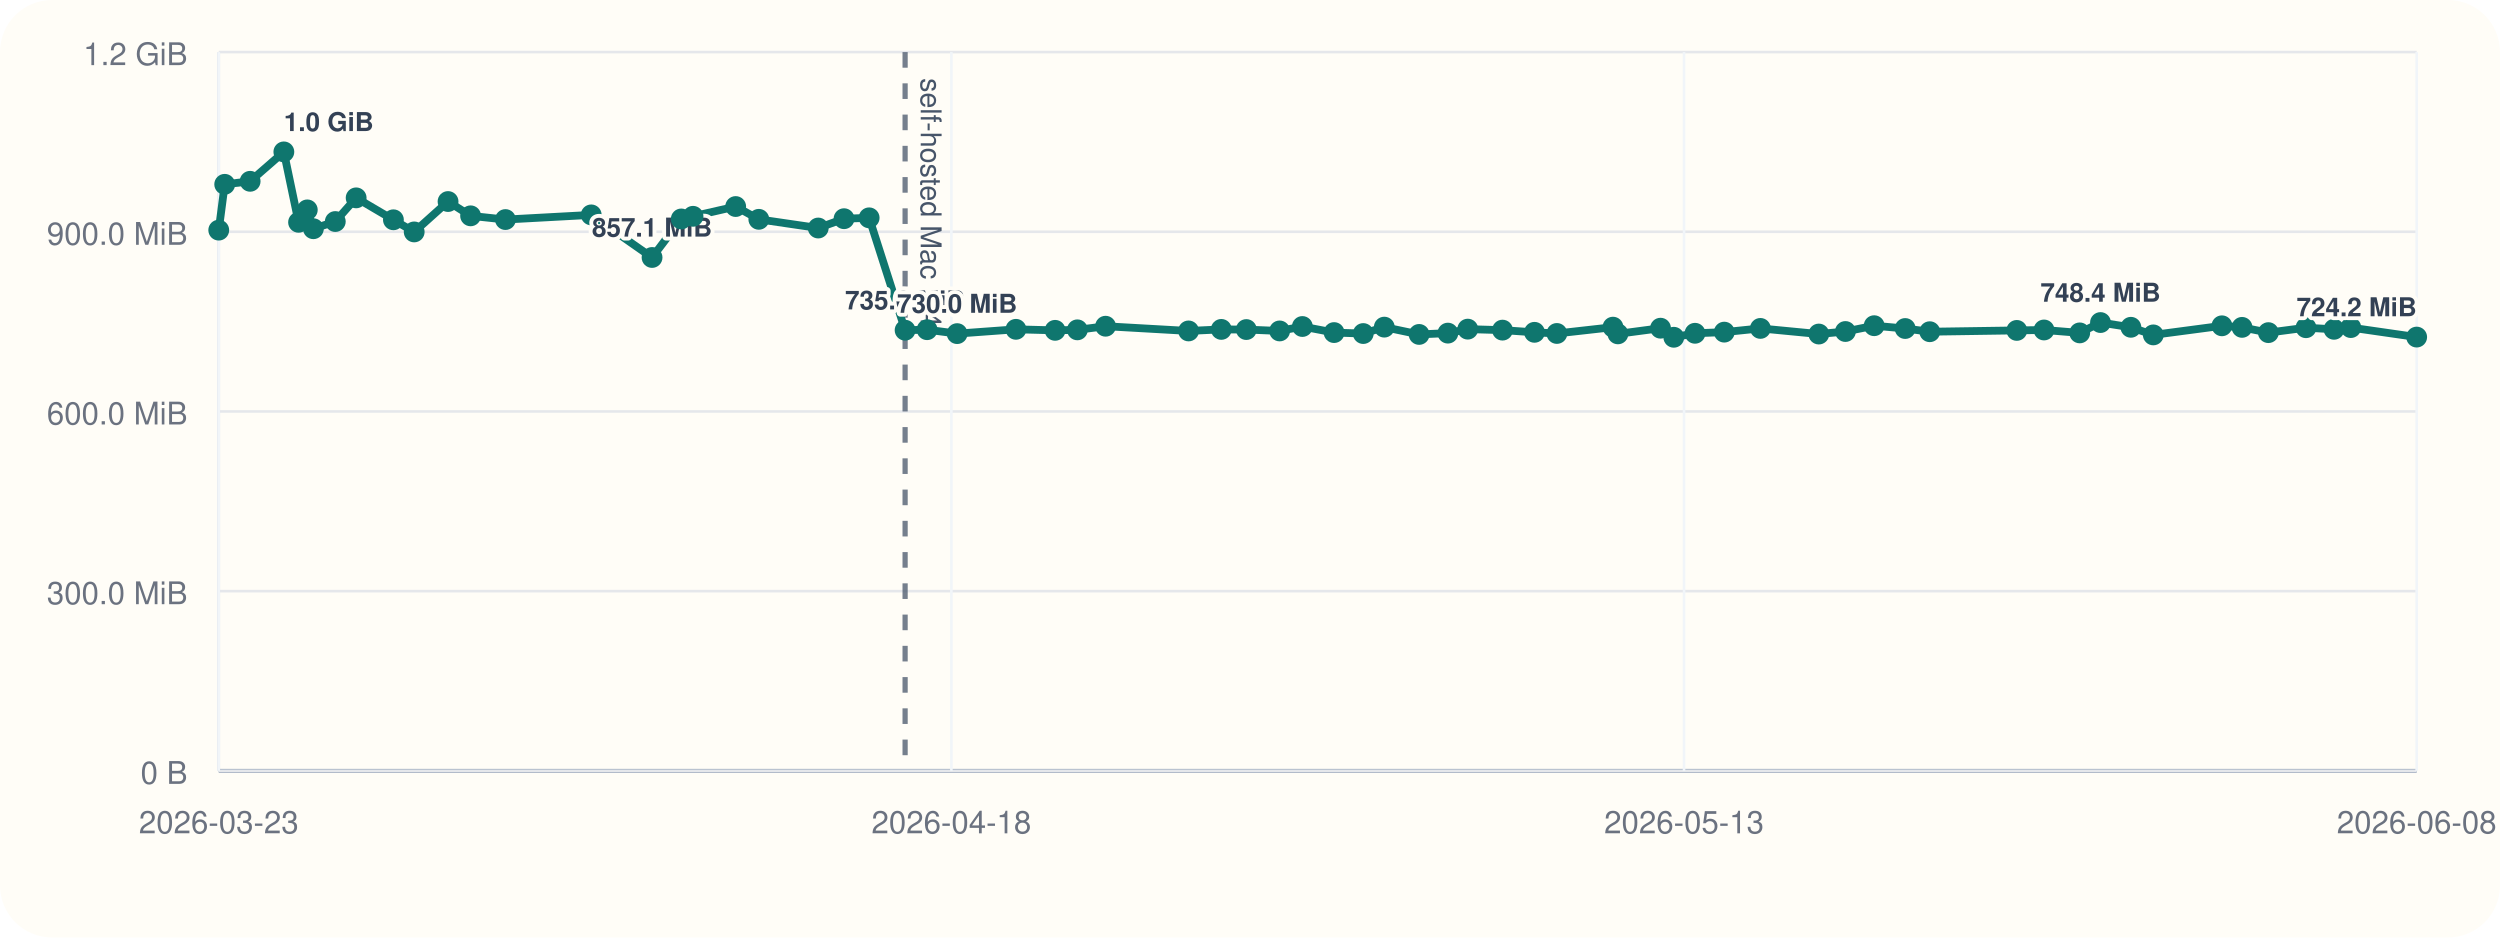
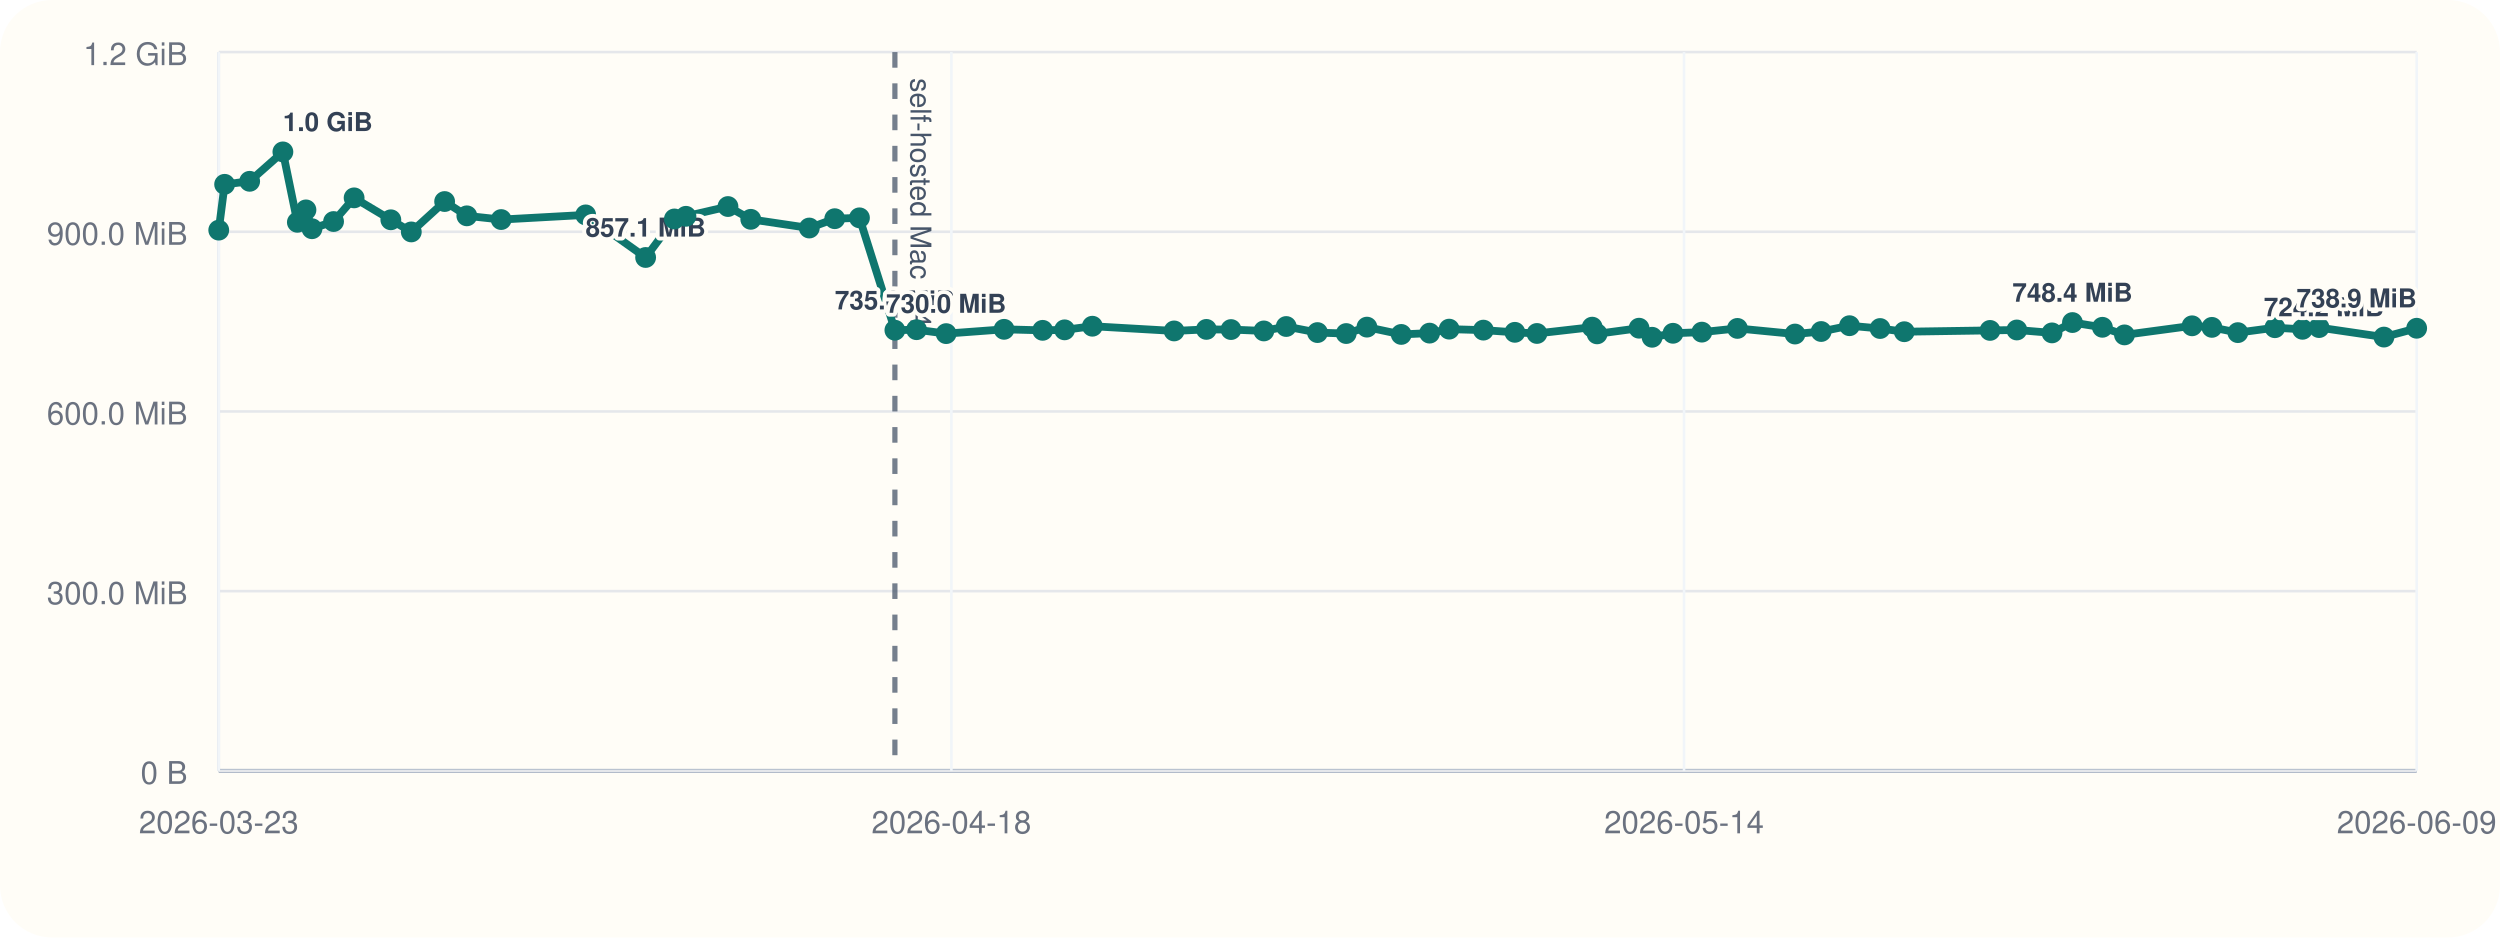
<svg xmlns="http://www.w3.org/2000/svg" viewBox="0 0 960 360">
  <rect width="960" height="360" rx="20" fill="#fffdf7" />
  <line x1="84" y1="296" x2="928" y2="296" stroke="#cbd5e1" stroke-width="1" />
  <line x1="84" y1="20" x2="84" y2="296" stroke="#cbd5e1" stroke-width="1" />
  <line x1="84" y1="296.00" x2="928" y2="296.00" stroke="#94a3b8" stroke-width="1.5" />
  <line x1="84" y1="296.00" x2="928" y2="296.00" stroke="#e5e7eb" stroke-width="1" />
  <text x="72" y="301.00" text-anchor="end" font-size="12" font-family="Helvetica, Arial, sans-serif" fill="#6b7280">0 B</text>
  <line x1="84" y1="227.00" x2="928" y2="227.00" stroke="#e5e7eb" stroke-width="1" />
  <text x="72" y="232.00" text-anchor="end" font-size="12" font-family="Helvetica, Arial, sans-serif" fill="#6b7280">300.0 MiB</text>
  <line x1="84" y1="158.00" x2="928" y2="158.00" stroke="#e5e7eb" stroke-width="1" />
  <text x="72" y="163.00" text-anchor="end" font-size="12" font-family="Helvetica, Arial, sans-serif" fill="#6b7280">600.0 MiB</text>
  <line x1="84" y1="89.00" x2="928" y2="89.00" stroke="#e5e7eb" stroke-width="1" />
  <text x="72" y="94.00" text-anchor="end" font-size="12" font-family="Helvetica, Arial, sans-serif" fill="#6b7280">900.0 MiB</text>
  <line x1="84" y1="20.00" x2="928" y2="20.00" stroke="#e5e7eb" stroke-width="1" />
  <text x="72" y="25.00" text-anchor="end" font-size="12" font-family="Helvetica, Arial, sans-serif" fill="#6b7280">1.2 GiB</text>
  <line x1="84.00" y1="20" x2="84.00" y2="296" stroke="#f1f5f9" stroke-width="1" />
  <text x="84.00" y="320" text-anchor="middle" font-size="12" font-family="Helvetica, Arial, sans-serif" fill="#6b7280">2026-03-23</text>
  <line x1="365.33" y1="20" x2="365.33" y2="296" stroke="#f1f5f9" stroke-width="1" />
  <text x="365.33" y="320" text-anchor="middle" font-size="12" font-family="Helvetica, Arial, sans-serif" fill="#6b7280">2026-04-18</text>
  <line x1="646.67" y1="20" x2="646.67" y2="296" stroke="#f1f5f9" stroke-width="1" />
-   <text x="646.67" y="320" text-anchor="middle" font-size="12" font-family="Helvetica, Arial, sans-serif" fill="#6b7280">2026-05-13</text>
+   <text x="646.67" y="320" text-anchor="middle" font-size="12" font-family="Helvetica, Arial, sans-serif" fill="#6b7280">2026-05-14</text>
  <line x1="928.00" y1="20" x2="928.00" y2="296" stroke="#f1f5f9" stroke-width="1" />
-   <text x="928.00" y="320" text-anchor="middle" font-size="12" font-family="Helvetica, Arial, sans-serif" fill="#6b7280">2026-06-08</text>
-   <line x1="347.56" y1="20" x2="347.56" y2="296" stroke="#475569" stroke-width="2" stroke-dasharray="6 6" opacity="0.75" />
-   <text x="353.56" y="30" transform="rotate(90 353.56 30)" font-size="11" font-family="Helvetica, Arial, sans-serif" fill="#475569">self-hosted Mac M4</text>
-   <polyline fill="none" stroke="#0f766e" stroke-width="3" points="84.00,88.37 86.29,70.78 96.05,69.62 109.00,58.33 114.65,85.36 118.00,80.60 120.34,87.83 128.75,85.07 136.76,75.98 151.07,84.40 159.05,89.06 172.05,77.39 180.71,82.88 194.09,84.31 227.03,82.52 250.39,98.87 261.61,84.08 266.12,83.06 282.50,79.31 291.39,84.22 314.20,87.56 324.11,83.98 333.75,83.65 347.56,126.80 356.00,126.60 367.54,128.11 390.12,126.46 405.16,126.85 413.71,126.66 424.54,125.27 456.41,127.08 468.98,126.49 478.59,126.55 491.38,127.08 500.11,125.38 512.29,127.71 523.49,128.08 531.57,125.62 544.94,128.42 555.99,127.92 563.62,126.39 576.96,126.77 589.24,127.61 597.84,128.05 619.38,125.63 621.28,128.20 637.64,126.03 642.74,129.51 650.88,127.98 662.12,127.54 675.99,126.11 698.43,128.27 708.64,127.30 719.68,125.07 731.59,126.15 741.03,127.38 774.45,126.88 784.90,126.71 798.62,127.83 806.59,123.86 818.26,125.68 826.87,128.60 853.22,125.11 860.94,125.71 871.06,127.73 885.50,125.84 896.26,126.45 902.71,125.79 928.00,129.44" />
+   <text x="928.00" y="320" text-anchor="middle" font-size="12" font-family="Helvetica, Arial, sans-serif" fill="#6b7280">2026-06-09</text>
+   <line x1="343.64" y1="20" x2="343.64" y2="296" stroke="#475569" stroke-width="2" stroke-dasharray="6 6" opacity="0.75" />
+   <text x="349.64" y="30" transform="rotate(90 349.64 30)" font-size="11" font-family="Helvetica, Arial, sans-serif" fill="#475569">self-hosted Mac M4</text>
+   <polyline fill="none" stroke="#0f766e" stroke-width="3" points="84.00,88.37 86.26,70.78 95.87,69.62 108.63,58.33 114.19,85.36 117.49,80.60 119.80,87.83 128.09,85.07 135.98,75.98 150.08,84.40 157.94,89.06 170.74,77.39 179.27,82.88 192.45,84.31 224.90,82.52 247.92,98.87 258.97,84.08 263.41,83.06 279.54,79.31 288.30,84.22 310.77,87.56 320.54,83.98 330.03,83.65 343.64,126.80 351.95,126.60 363.32,128.11 385.56,126.46 400.38,126.85 408.80,126.66 419.47,125.27 450.86,127.08 463.25,126.49 472.71,126.55 485.32,127.08 493.91,125.38 505.91,127.71 516.94,128.08 524.90,125.62 538.08,128.42 548.96,127.92 556.48,126.39 569.62,126.77 581.71,127.61 590.19,128.05 611.40,125.63 613.28,128.20 629.40,126.03 634.41,129.51 642.43,127.98 653.51,127.54 667.17,126.11 689.28,128.27 699.33,127.30 710.21,125.07 721.95,126.15 731.25,127.38 764.17,126.88 774.46,126.71 787.97,127.83 795.82,123.86 807.32,125.68 815.80,128.60 841.76,125.11 849.37,125.71 859.34,127.73 873.56,125.84 884.16,126.45 890.51,125.79 915.43,129.44 928.00,126.05" />
  <circle cx="84.00" cy="88.37" r="4" fill="#0f766e" />
-   <circle cx="86.29" cy="70.78" r="4" fill="#0f766e" />
-   <circle cx="96.05" cy="69.62" r="4" fill="#0f766e" />
-   <circle cx="109.00" cy="58.33" r="4" fill="#0f766e" />
-   <text x="109.00" y="50.33" text-anchor="start" font-size="10" font-family="Helvetica, Arial, sans-serif" font-weight="600" paint-order="stroke" stroke="#fffdf7" stroke-width="3" stroke-linejoin="round" fill="#334155">1.0 GiB</text>
-   <circle cx="114.65" cy="85.36" r="4" fill="#0f766e" />
-   <circle cx="118.00" cy="80.60" r="4" fill="#0f766e" />
-   <circle cx="120.34" cy="87.83" r="4" fill="#0f766e" />
-   <circle cx="128.75" cy="85.07" r="4" fill="#0f766e" />
-   <circle cx="136.76" cy="75.98" r="4" fill="#0f766e" />
-   <circle cx="151.07" cy="84.40" r="4" fill="#0f766e" />
-   <circle cx="159.05" cy="89.06" r="4" fill="#0f766e" />
-   <circle cx="172.05" cy="77.39" r="4" fill="#0f766e" />
-   <circle cx="180.71" cy="82.88" r="4" fill="#0f766e" />
-   <circle cx="194.09" cy="84.31" r="4" fill="#0f766e" />
-   <circle cx="227.03" cy="82.52" r="4" fill="#0f766e" />
-   <circle cx="250.39" cy="98.87" r="4" fill="#0f766e" />
-   <text x="250.39" y="90.87" text-anchor="middle" font-size="10" font-family="Helvetica, Arial, sans-serif" font-weight="600" paint-order="stroke" stroke="#fffdf7" stroke-width="3" stroke-linejoin="round" fill="#334155">857.1 MiB</text>
-   <circle cx="261.61" cy="84.08" r="4" fill="#0f766e" />
-   <circle cx="266.12" cy="83.06" r="4" fill="#0f766e" />
-   <circle cx="282.50" cy="79.31" r="4" fill="#0f766e" />
-   <circle cx="291.39" cy="84.22" r="4" fill="#0f766e" />
-   <circle cx="314.20" cy="87.56" r="4" fill="#0f766e" />
-   <circle cx="324.11" cy="83.98" r="4" fill="#0f766e" />
-   <circle cx="333.75" cy="83.65" r="4" fill="#0f766e" />
-   <circle cx="347.56" cy="126.80" r="4" fill="#0f766e" />
-   <text x="347.56" y="118.80" text-anchor="middle" font-size="10" font-family="Helvetica, Arial, sans-serif" font-weight="600" paint-order="stroke" stroke="#fffdf7" stroke-width="3" stroke-linejoin="round" fill="#334155">735.6 MiB</text>
-   <circle cx="356.00" cy="126.60" r="4" fill="#0f766e" />
-   <circle cx="367.54" cy="128.11" r="4" fill="#0f766e" />
-   <text x="367.54" y="120.11" text-anchor="middle" font-size="10" font-family="Helvetica, Arial, sans-serif" font-weight="600" paint-order="stroke" stroke="#fffdf7" stroke-width="3" stroke-linejoin="round" fill="#334155">730.0 MiB</text>
-   <circle cx="390.12" cy="126.46" r="4" fill="#0f766e" />
-   <circle cx="405.16" cy="126.85" r="4" fill="#0f766e" />
-   <circle cx="413.71" cy="126.66" r="4" fill="#0f766e" />
-   <circle cx="424.54" cy="125.27" r="4" fill="#0f766e" />
-   <circle cx="456.41" cy="127.08" r="4" fill="#0f766e" />
-   <circle cx="468.98" cy="126.49" r="4" fill="#0f766e" />
-   <circle cx="478.59" cy="126.55" r="4" fill="#0f766e" />
-   <circle cx="491.38" cy="127.08" r="4" fill="#0f766e" />
-   <circle cx="500.11" cy="125.38" r="4" fill="#0f766e" />
-   <circle cx="512.29" cy="127.71" r="4" fill="#0f766e" />
-   <circle cx="523.49" cy="128.08" r="4" fill="#0f766e" />
-   <circle cx="531.57" cy="125.62" r="4" fill="#0f766e" />
-   <circle cx="544.94" cy="128.42" r="4" fill="#0f766e" />
-   <circle cx="555.99" cy="127.92" r="4" fill="#0f766e" />
-   <circle cx="563.62" cy="126.39" r="4" fill="#0f766e" />
-   <circle cx="576.96" cy="126.77" r="4" fill="#0f766e" />
-   <circle cx="589.24" cy="127.61" r="4" fill="#0f766e" />
-   <circle cx="597.84" cy="128.05" r="4" fill="#0f766e" />
-   <circle cx="619.38" cy="125.63" r="4" fill="#0f766e" />
-   <circle cx="621.28" cy="128.20" r="4" fill="#0f766e" />
-   <circle cx="637.64" cy="126.03" r="4" fill="#0f766e" />
-   <circle cx="642.74" cy="129.51" r="4" fill="#0f766e" />
-   <circle cx="650.88" cy="127.98" r="4" fill="#0f766e" />
-   <circle cx="662.12" cy="127.54" r="4" fill="#0f766e" />
-   <circle cx="675.99" cy="126.11" r="4" fill="#0f766e" />
-   <circle cx="698.43" cy="128.27" r="4" fill="#0f766e" />
-   <circle cx="708.64" cy="127.30" r="4" fill="#0f766e" />
-   <circle cx="719.68" cy="125.07" r="4" fill="#0f766e" />
-   <circle cx="731.59" cy="126.15" r="4" fill="#0f766e" />
-   <circle cx="741.03" cy="127.38" r="4" fill="#0f766e" />
-   <circle cx="774.45" cy="126.88" r="4" fill="#0f766e" />
-   <circle cx="784.90" cy="126.71" r="4" fill="#0f766e" />
-   <circle cx="798.62" cy="127.83" r="4" fill="#0f766e" />
-   <circle cx="806.59" cy="123.86" r="4" fill="#0f766e" />
-   <text x="806.59" y="115.86" text-anchor="middle" font-size="10" font-family="Helvetica, Arial, sans-serif" font-weight="600" paint-order="stroke" stroke="#fffdf7" stroke-width="3" stroke-linejoin="round" fill="#334155">748.4 MiB</text>
-   <circle cx="818.26" cy="125.68" r="4" fill="#0f766e" />
-   <circle cx="826.87" cy="128.60" r="4" fill="#0f766e" />
-   <circle cx="853.22" cy="125.11" r="4" fill="#0f766e" />
-   <circle cx="860.94" cy="125.71" r="4" fill="#0f766e" />
-   <circle cx="871.06" cy="127.73" r="4" fill="#0f766e" />
-   <circle cx="885.50" cy="125.84" r="4" fill="#0f766e" />
-   <circle cx="896.26" cy="126.45" r="4" fill="#0f766e" />
-   <circle cx="902.71" cy="125.79" r="4" fill="#0f766e" />
-   <circle cx="928.00" cy="129.44" r="4" fill="#0f766e" />
-   <text x="928.00" y="121.44" text-anchor="end" font-size="10" font-family="Helvetica, Arial, sans-serif" font-weight="600" paint-order="stroke" stroke="#fffdf7" stroke-width="3" stroke-linejoin="round" fill="#334155">724.2 MiB</text>
+   <circle cx="86.26" cy="70.78" r="4" fill="#0f766e" />
+   <circle cx="95.87" cy="69.62" r="4" fill="#0f766e" />
+   <circle cx="108.63" cy="58.33" r="4" fill="#0f766e" />
+   <text x="108.63" y="50.33" text-anchor="start" font-size="10" font-family="Helvetica, Arial, sans-serif" font-weight="600" paint-order="stroke" stroke="#fffdf7" stroke-width="3" stroke-linejoin="round" fill="#334155">1.0 GiB</text>
+   <circle cx="114.19" cy="85.36" r="4" fill="#0f766e" />
+   <circle cx="117.49" cy="80.60" r="4" fill="#0f766e" />
+   <circle cx="119.80" cy="87.83" r="4" fill="#0f766e" />
+   <circle cx="128.09" cy="85.07" r="4" fill="#0f766e" />
+   <circle cx="135.98" cy="75.98" r="4" fill="#0f766e" />
+   <circle cx="150.08" cy="84.40" r="4" fill="#0f766e" />
+   <circle cx="157.94" cy="89.06" r="4" fill="#0f766e" />
+   <circle cx="170.74" cy="77.39" r="4" fill="#0f766e" />
+   <circle cx="179.27" cy="82.88" r="4" fill="#0f766e" />
+   <circle cx="192.45" cy="84.31" r="4" fill="#0f766e" />
+   <circle cx="224.90" cy="82.52" r="4" fill="#0f766e" />
+   <circle cx="247.92" cy="98.87" r="4" fill="#0f766e" />
+   <text x="247.92" y="90.87" text-anchor="middle" font-size="10" font-family="Helvetica, Arial, sans-serif" font-weight="600" paint-order="stroke" stroke="#fffdf7" stroke-width="3" stroke-linejoin="round" fill="#334155">857.1 MiB</text>
+   <circle cx="258.97" cy="84.08" r="4" fill="#0f766e" />
+   <circle cx="263.41" cy="83.06" r="4" fill="#0f766e" />
+   <circle cx="279.54" cy="79.31" r="4" fill="#0f766e" />
+   <circle cx="288.30" cy="84.22" r="4" fill="#0f766e" />
+   <circle cx="310.77" cy="87.56" r="4" fill="#0f766e" />
+   <circle cx="320.54" cy="83.98" r="4" fill="#0f766e" />
+   <circle cx="330.03" cy="83.65" r="4" fill="#0f766e" />
+   <circle cx="343.64" cy="126.80" r="4" fill="#0f766e" />
+   <text x="343.64" y="118.80" text-anchor="middle" font-size="10" font-family="Helvetica, Arial, sans-serif" font-weight="600" paint-order="stroke" stroke="#fffdf7" stroke-width="3" stroke-linejoin="round" fill="#334155">735.6 MiB</text>
+   <circle cx="351.95" cy="126.60" r="4" fill="#0f766e" />
+   <circle cx="363.32" cy="128.11" r="4" fill="#0f766e" />
+   <text x="363.32" y="120.11" text-anchor="middle" font-size="10" font-family="Helvetica, Arial, sans-serif" font-weight="600" paint-order="stroke" stroke="#fffdf7" stroke-width="3" stroke-linejoin="round" fill="#334155">730.0 MiB</text>
+   <circle cx="385.56" cy="126.46" r="4" fill="#0f766e" />
+   <circle cx="400.38" cy="126.85" r="4" fill="#0f766e" />
+   <circle cx="408.80" cy="126.66" r="4" fill="#0f766e" />
+   <circle cx="419.47" cy="125.27" r="4" fill="#0f766e" />
+   <circle cx="450.86" cy="127.08" r="4" fill="#0f766e" />
+   <circle cx="463.25" cy="126.49" r="4" fill="#0f766e" />
+   <circle cx="472.71" cy="126.55" r="4" fill="#0f766e" />
+   <circle cx="485.32" cy="127.08" r="4" fill="#0f766e" />
+   <circle cx="493.91" cy="125.38" r="4" fill="#0f766e" />
+   <circle cx="505.91" cy="127.71" r="4" fill="#0f766e" />
+   <circle cx="516.94" cy="128.08" r="4" fill="#0f766e" />
+   <circle cx="524.90" cy="125.62" r="4" fill="#0f766e" />
+   <circle cx="538.08" cy="128.42" r="4" fill="#0f766e" />
+   <circle cx="548.96" cy="127.92" r="4" fill="#0f766e" />
+   <circle cx="556.48" cy="126.39" r="4" fill="#0f766e" />
+   <circle cx="569.62" cy="126.77" r="4" fill="#0f766e" />
+   <circle cx="581.71" cy="127.61" r="4" fill="#0f766e" />
+   <circle cx="590.19" cy="128.05" r="4" fill="#0f766e" />
+   <circle cx="611.40" cy="125.63" r="4" fill="#0f766e" />
+   <circle cx="613.28" cy="128.20" r="4" fill="#0f766e" />
+   <circle cx="629.40" cy="126.03" r="4" fill="#0f766e" />
+   <circle cx="634.41" cy="129.51" r="4" fill="#0f766e" />
+   <circle cx="642.43" cy="127.98" r="4" fill="#0f766e" />
+   <circle cx="653.51" cy="127.54" r="4" fill="#0f766e" />
+   <circle cx="667.17" cy="126.11" r="4" fill="#0f766e" />
+   <circle cx="689.28" cy="128.27" r="4" fill="#0f766e" />
+   <circle cx="699.33" cy="127.30" r="4" fill="#0f766e" />
+   <circle cx="710.21" cy="125.07" r="4" fill="#0f766e" />
+   <circle cx="721.95" cy="126.15" r="4" fill="#0f766e" />
+   <circle cx="731.25" cy="127.38" r="4" fill="#0f766e" />
+   <circle cx="764.17" cy="126.88" r="4" fill="#0f766e" />
+   <circle cx="774.46" cy="126.71" r="4" fill="#0f766e" />
+   <circle cx="787.97" cy="127.83" r="4" fill="#0f766e" />
+   <circle cx="795.82" cy="123.86" r="4" fill="#0f766e" />
+   <text x="795.82" y="115.86" text-anchor="middle" font-size="10" font-family="Helvetica, Arial, sans-serif" font-weight="600" paint-order="stroke" stroke="#fffdf7" stroke-width="3" stroke-linejoin="round" fill="#334155">748.4 MiB</text>
+   <circle cx="807.32" cy="125.68" r="4" fill="#0f766e" />
+   <circle cx="815.80" cy="128.60" r="4" fill="#0f766e" />
+   <circle cx="841.76" cy="125.11" r="4" fill="#0f766e" />
+   <circle cx="849.37" cy="125.71" r="4" fill="#0f766e" />
+   <circle cx="859.34" cy="127.73" r="4" fill="#0f766e" />
+   <circle cx="873.56" cy="125.84" r="4" fill="#0f766e" />
+   <circle cx="884.16" cy="126.45" r="4" fill="#0f766e" />
+   <circle cx="890.51" cy="125.79" r="4" fill="#0f766e" />
+   <circle cx="915.43" cy="129.44" r="4" fill="#0f766e" />
+   <text x="915.43" y="121.44" text-anchor="end" font-size="10" font-family="Helvetica, Arial, sans-serif" font-weight="600" paint-order="stroke" stroke="#fffdf7" stroke-width="3" stroke-linejoin="round" fill="#334155">724.2 MiB</text>
+   <circle cx="928.00" cy="126.05" r="4" fill="#0f766e" />
+   <text x="928.00" y="118.05" text-anchor="end" font-size="10" font-family="Helvetica, Arial, sans-serif" font-weight="600" paint-order="stroke" stroke="#fffdf7" stroke-width="3" stroke-linejoin="round" fill="#334155">738.9 MiB</text>
</svg>
